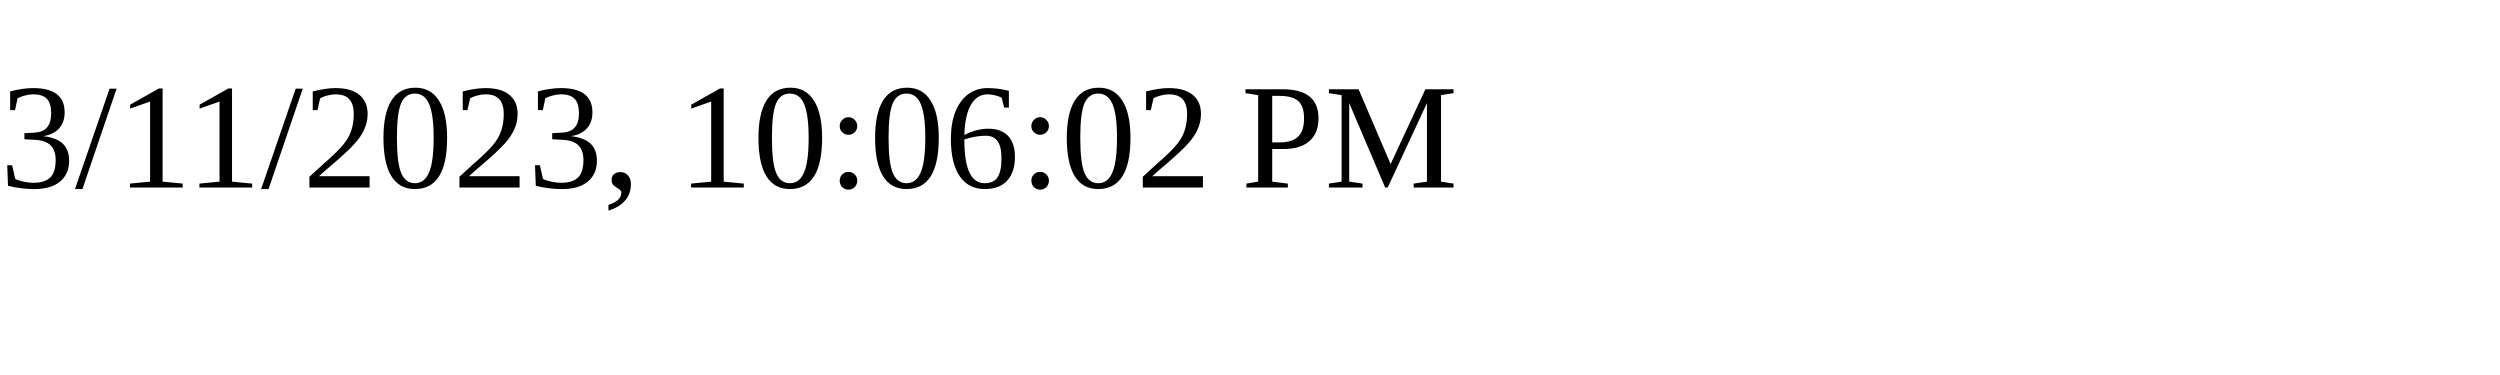
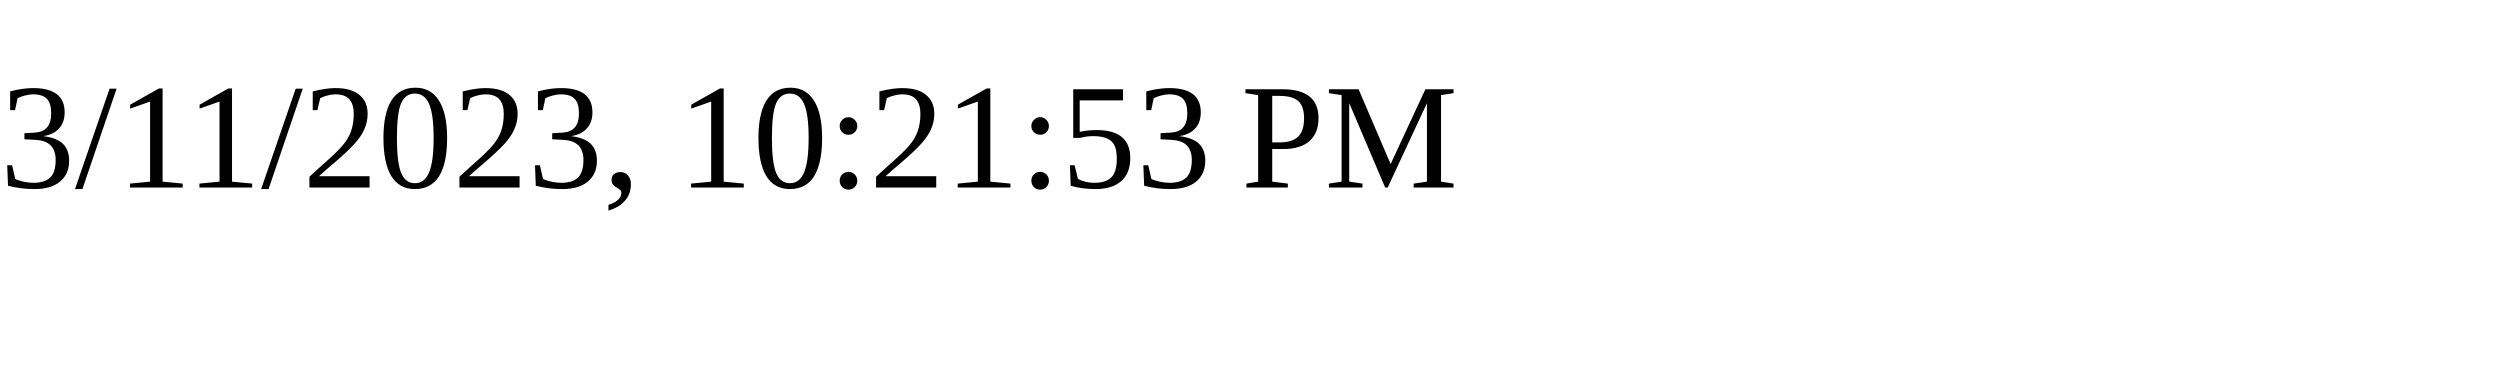
<svg xmlns="http://www.w3.org/2000/svg" height="30" width="200">
-   <text x="0" y="15">3/11/2023, 10:06:02 PM</text>
+   <text x="0" y="15">3/11/2023, 10:21:53 PM</text>
</svg>
